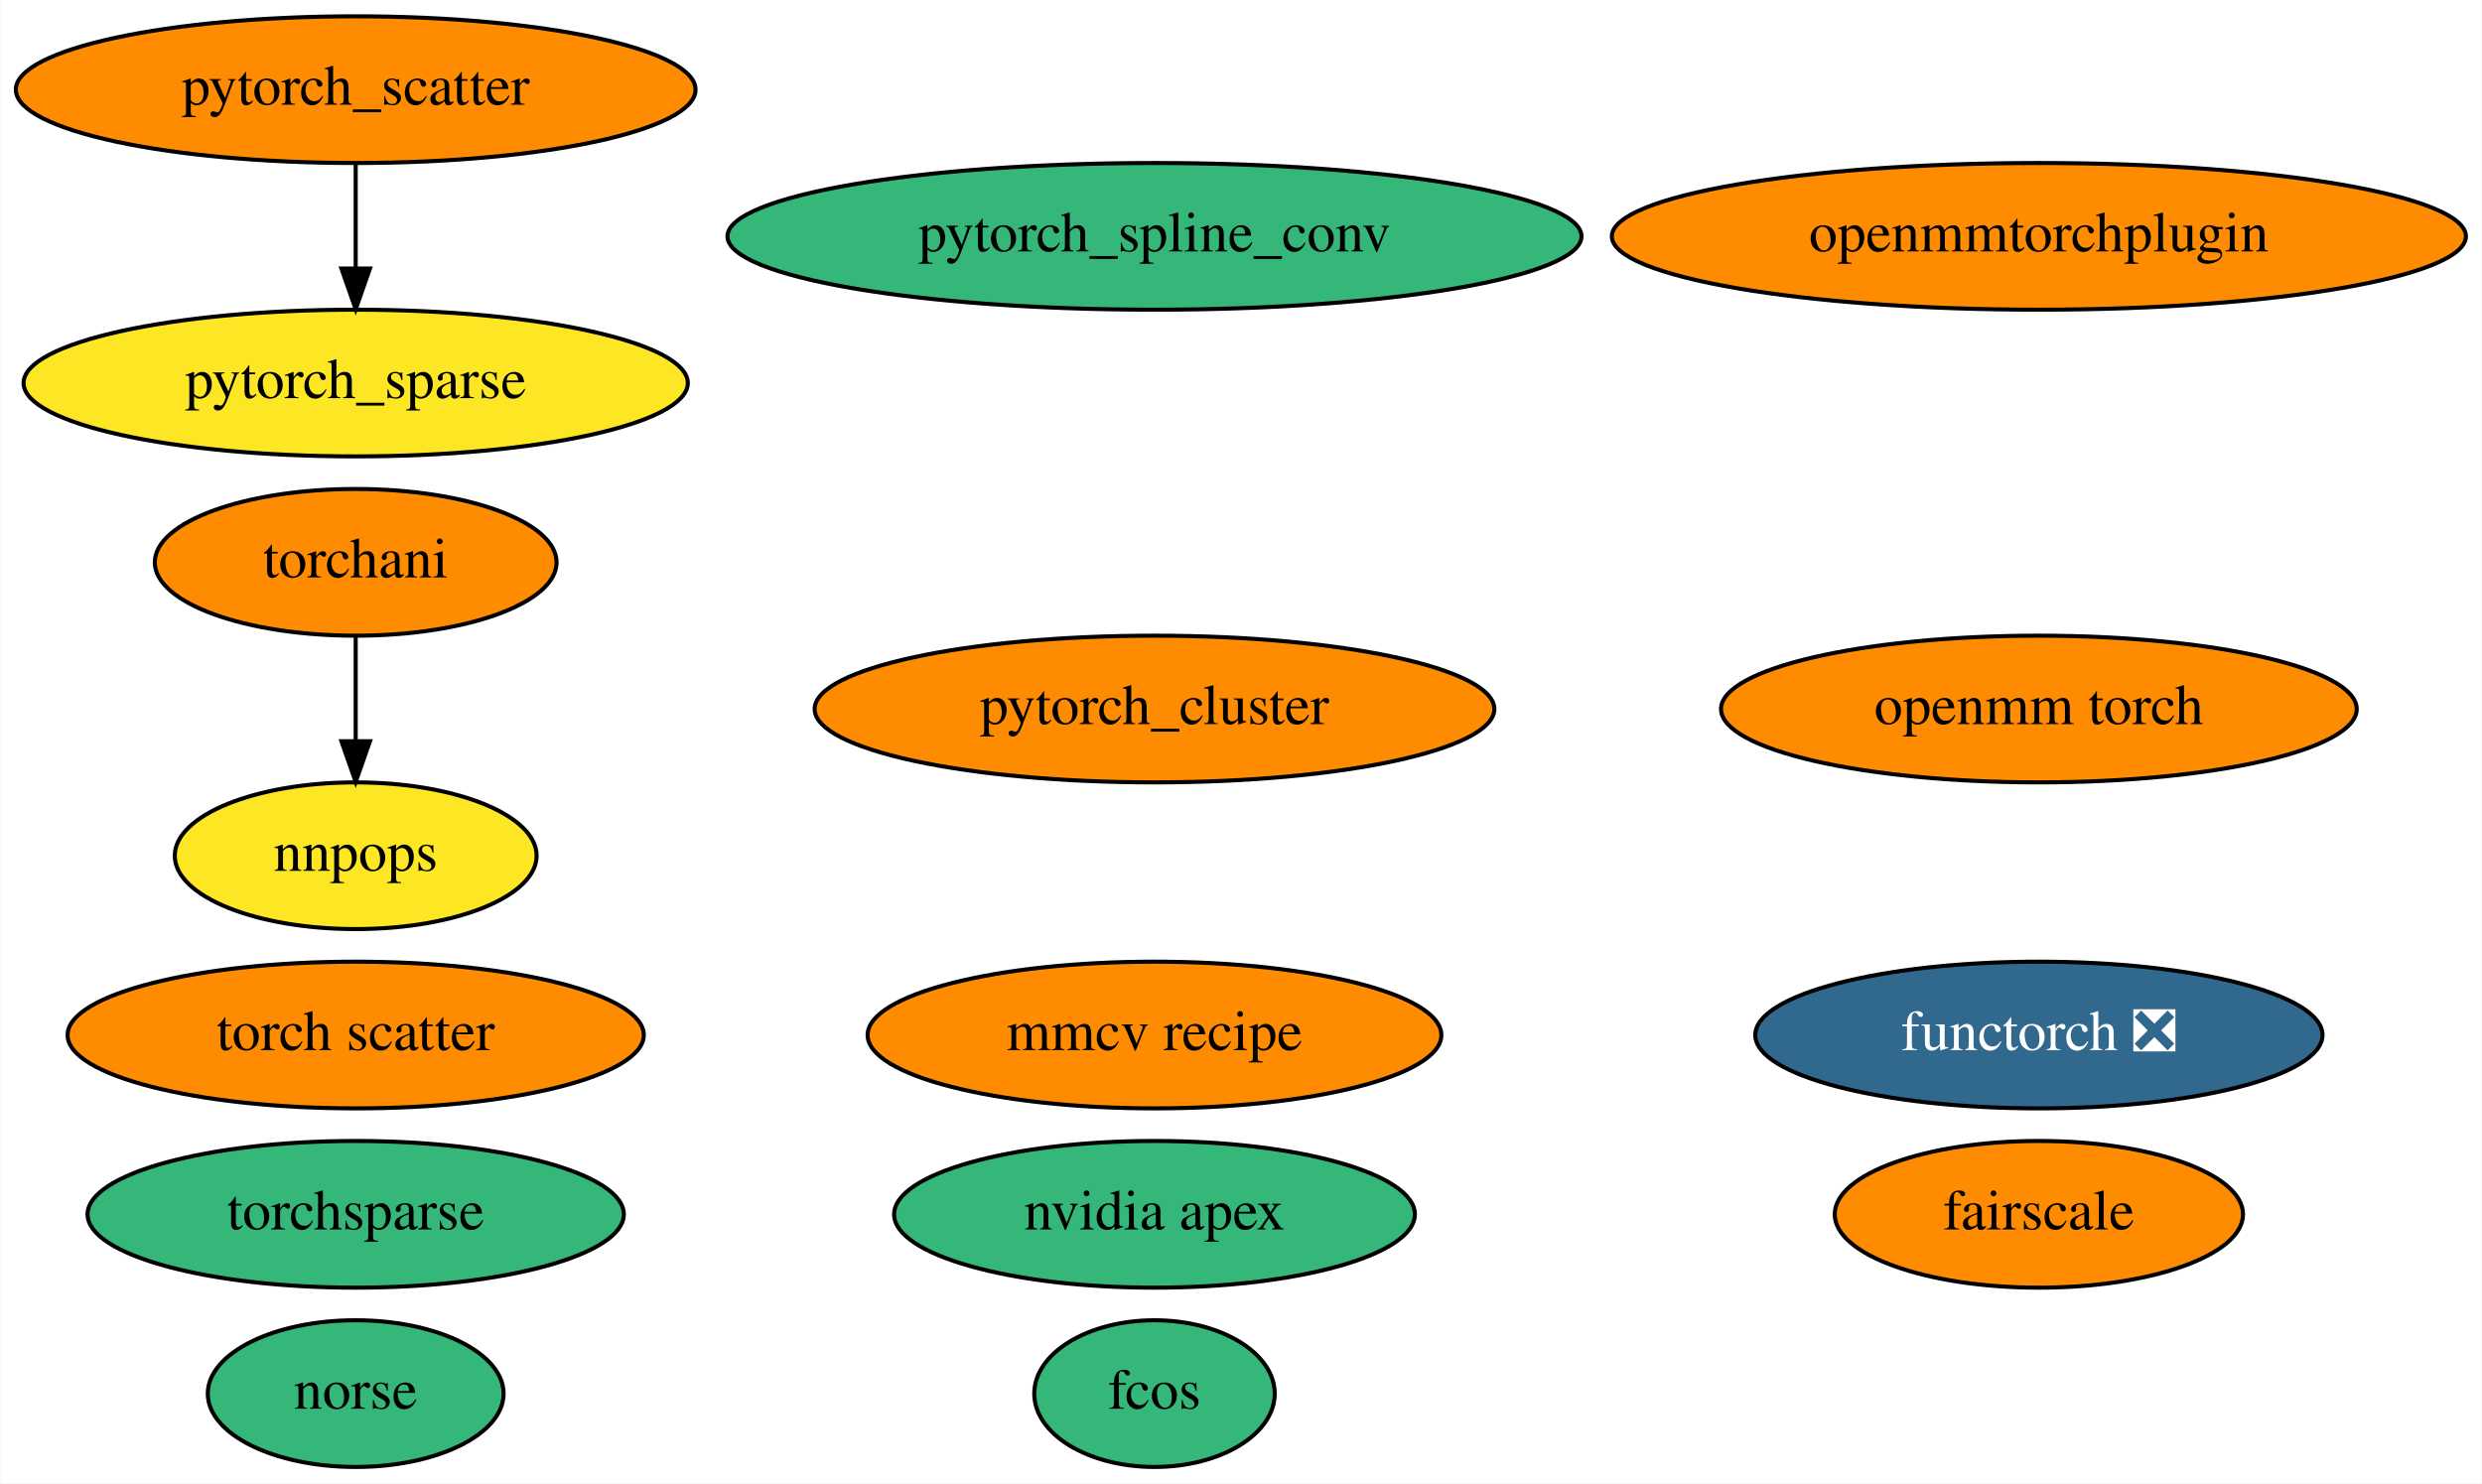
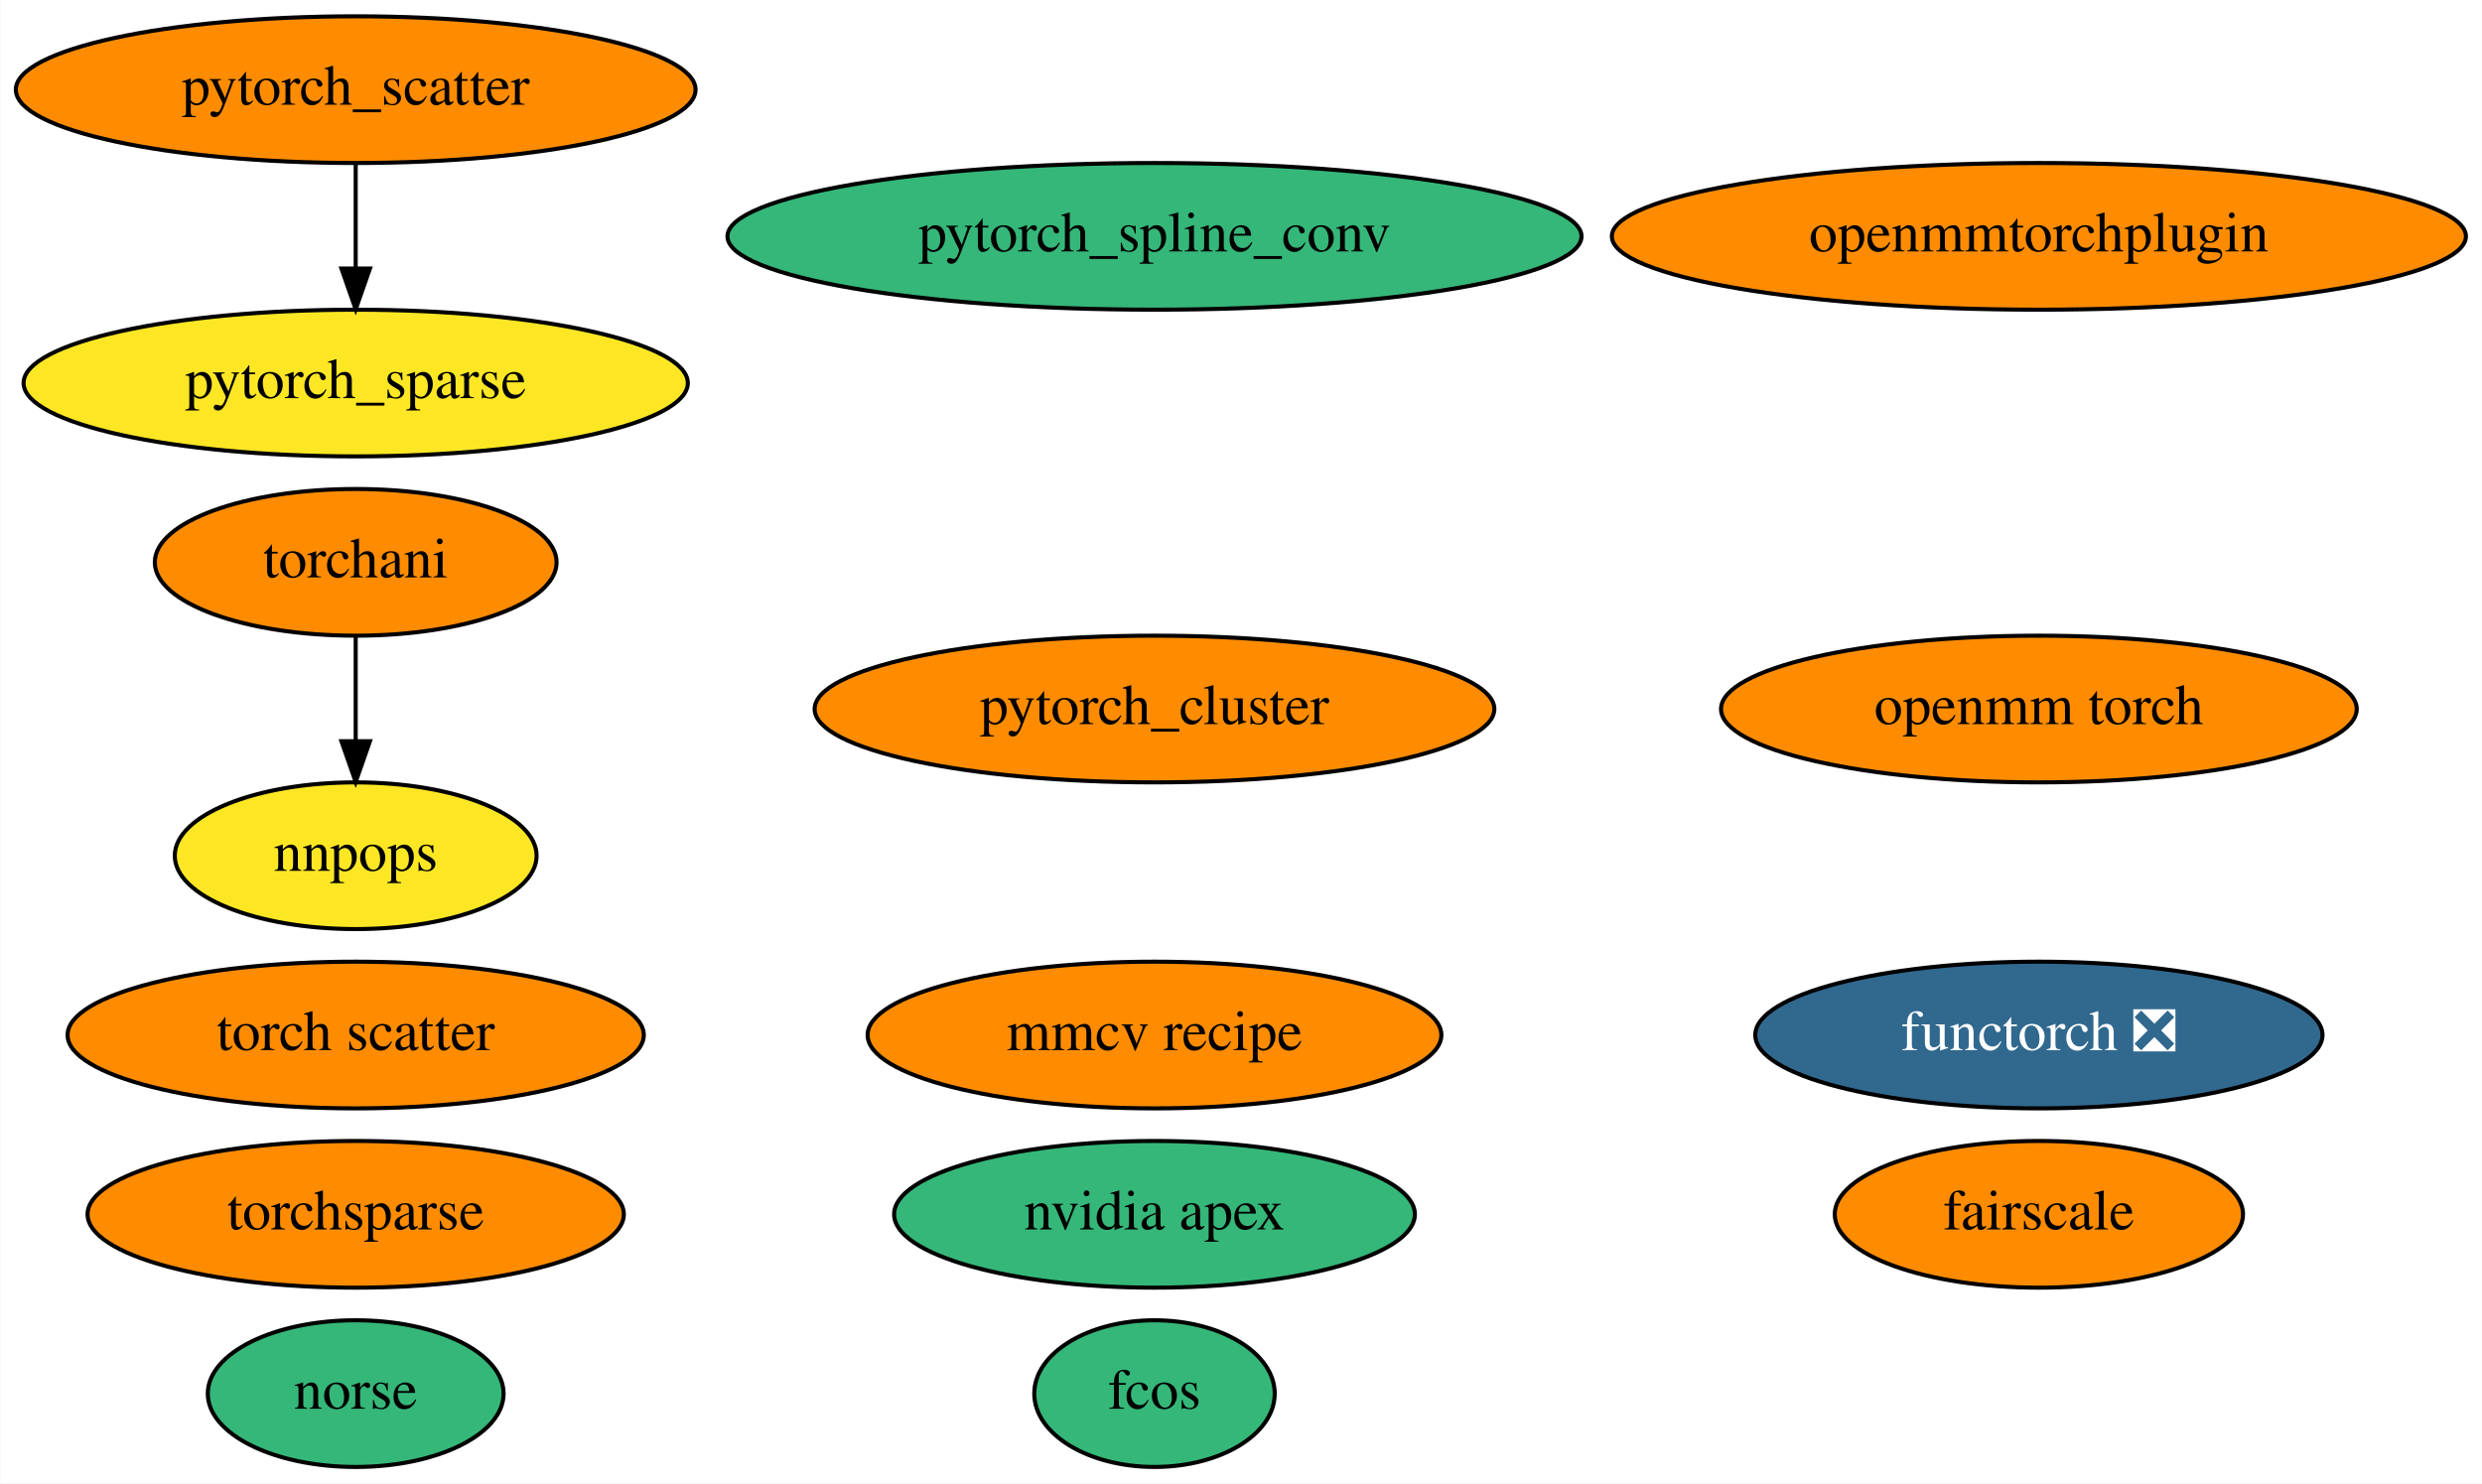
<svg xmlns="http://www.w3.org/2000/svg" xmlns:xlink="http://www.w3.org/1999/xlink" width="609pt" height="364pt" viewBox="0.00 0.00 608.83 364.00">
  <g id="graph0" class="graph" transform="scale(1 1) rotate(0) translate(4 360)">
    <polygon fill="white" stroke="none" points="-4,4 -4,-360 604.83,-360 604.83,4 -4,4" />
    <g id="node1" class="node">
      <g id="a_node1">
        <a xlink:href="https://github.com/conda-forge/nvidia-apex-feedstock" xlink:title="nvidia apex">
          <ellipse fill="#35b779" stroke="black" cx="279.19" cy="-62" rx="63.89" ry="18" />
          <text text-anchor="middle" x="279.19" y="-58.3" font-family="Times,serif" font-size="14.00">nvidia apex</text>
        </a>
      </g>
    </g>
    <g id="node2" class="node">
      <g id="a_node2">
        <a xlink:href="https://github.com/conda-forge/pytorch_cluster-feedstock" xlink:title="pytorch_cluster">
          <ellipse fill="#ff8c00" stroke="black" cx="279.19" cy="-186" rx="83.39" ry="18" />
          <text text-anchor="middle" x="279.19" y="-182.3" font-family="Times,serif" font-size="14.00">pytorch_cluster</text>
        </a>
      </g>
    </g>
    <g id="node3" class="node">
      <g id="a_node3">
        <a xlink:href="https://github.com/conda-forge/pytorch_scatter-feedstock" xlink:title="pytorch_scatter">
          <ellipse fill="#ff8c00" stroke="black" cx="83.19" cy="-338" rx="83.39" ry="18" />
          <text text-anchor="middle" x="83.19" y="-334.3" font-family="Times,serif" font-size="14.00">pytorch_scatter</text>
        </a>
      </g>
    </g>
    <g id="node5" class="node">
      <g id="a_node5">
        <a xlink:href="https://github.com/conda-forge/pytorch_sparse-feedstock" xlink:title="pytorch_sparse">
          <ellipse fill="#fde725" stroke="black" cx="83.19" cy="-266" rx="81.49" ry="18" />
          <text text-anchor="middle" x="83.19" y="-262.3" font-family="Times,serif" font-size="14.00">pytorch_sparse</text>
        </a>
      </g>
    </g>
    <g id="edge1" class="edge">
      <path fill="none" stroke="black" d="M83.19,-319.7C83.19,-311.98 83.19,-302.71 83.19,-294.11" />
      <polygon fill="black" stroke="black" points="86.69,-294.1 83.19,-284.1 79.69,-294.1 86.69,-294.1" />
    </g>
    <g id="node4" class="node">
      <g id="a_node4">
        <a xlink:href="https://github.com/conda-forge/pytorch_spline_conv-feedstock" xlink:title="pytorch_spline_conv">
          <ellipse fill="#35b779" stroke="black" cx="279.19" cy="-302" rx="104.78" ry="18" />
          <text text-anchor="middle" x="279.19" y="-298.3" font-family="Times,serif" font-size="14.00">pytorch_spline_conv</text>
        </a>
      </g>
    </g>
    <g id="node6" class="node">
      <g id="a_node6">
        <a xlink:href="https://github.com/conda-forge/torchani-feedstock" xlink:title="torchani">
          <ellipse fill="#ff8c00" stroke="black" cx="83.19" cy="-222" rx="49.29" ry="18" />
          <text text-anchor="middle" x="83.19" y="-218.3" font-family="Times,serif" font-size="14.00">torchani</text>
        </a>
      </g>
    </g>
    <g id="node13" class="node">
      <g id="a_node13">
        <a xlink:href="https://github.com/conda-forge/nnpops-feedstock" xlink:title="nnpops">
          <ellipse fill="#fde725" stroke="black" cx="83.19" cy="-150" rx="44.39" ry="18" />
          <text text-anchor="middle" x="83.19" y="-146.3" font-family="Times,serif" font-size="14.00">nnpops</text>
        </a>
      </g>
    </g>
    <g id="edge2" class="edge">
      <path fill="none" stroke="black" d="M83.19,-203.7C83.19,-195.98 83.19,-186.71 83.19,-178.11" />
      <polygon fill="black" stroke="black" points="86.69,-178.1 83.19,-168.1 79.69,-178.1 86.69,-178.1" />
    </g>
    <g id="node7" class="node">
      <g id="a_node7">
        <a xlink:href="https://github.com/conda-forge/openmm-torch-feedstock" xlink:title="openmm torch">
          <ellipse fill="#ff8c00" stroke="black" cx="496.19" cy="-186" rx="77.99" ry="18" />
          <text text-anchor="middle" x="496.19" y="-182.3" font-family="Times,serif" font-size="14.00">openmm torch</text>
        </a>
      </g>
    </g>
    <g id="node8" class="node">
      <g id="a_node8">
        <a xlink:href="https://github.com/conda-forge/torchsparse-feedstock" xlink:title="torchsparse">
-           <ellipse fill="#35b779" stroke="black" cx="83.19" cy="-62" rx="65.79" ry="18" />
+           <ellipse fill="#ff8c00" stroke="black" cx="83.19" cy="-62" rx="65.79" ry="18" />
          <text text-anchor="middle" x="83.19" y="-58.3" font-family="Times,serif" font-size="14.00">torchsparse</text>
        </a>
      </g>
    </g>
    <g id="node9" class="node">
      <g id="a_node9">
        <a xlink:href="https://github.com/conda-forge/fcos-feedstock" xlink:title="fcos">
          <ellipse fill="#35b779" stroke="black" cx="279.19" cy="-18" rx="29.5" ry="18" />
          <text text-anchor="middle" x="279.19" y="-14.3" font-family="Times,serif" font-size="14.00">fcos</text>
        </a>
      </g>
    </g>
    <g id="node10" class="node">
      <g id="a_node10">
        <a xlink:href="https://github.com/conda-forge/torch-scatter-feedstock" xlink:title="torch scatter">
          <ellipse fill="#ff8c00" stroke="black" cx="83.19" cy="-106" rx="70.69" ry="18" />
          <text text-anchor="middle" x="83.19" y="-102.3" font-family="Times,serif" font-size="14.00">torch scatter</text>
        </a>
      </g>
    </g>
    <g id="node11" class="node">
      <g id="a_node11">
        <a xlink:href="https://github.com/conda-forge/norse-feedstock" xlink:title="norse">
          <ellipse fill="#35b779" stroke="black" cx="83.19" cy="-18" rx="36.29" ry="18" />
          <text text-anchor="middle" x="83.19" y="-14.3" font-family="Times,serif" font-size="14.00">norse</text>
        </a>
      </g>
    </g>
    <g id="node12" class="node">
      <g id="a_node12">
        <a xlink:href="https://github.com/conda-forge/fairscale-feedstock" xlink:title="fairscale">
          <ellipse fill="#ff8c00" stroke="black" cx="496.19" cy="-62" rx="50.09" ry="18" />
          <text text-anchor="middle" x="496.19" y="-58.3" font-family="Times,serif" font-size="14.00">fairscale</text>
        </a>
      </g>
    </g>
    <g id="node14" class="node">
      <g id="a_node14">
        <a xlink:href="https://github.com/conda-forge/openmmtorchplugin-feedstock" xlink:title="openmmtorchplugin">
          <ellipse fill="#ff8c00" stroke="black" cx="496.19" cy="-302" rx="104.78" ry="18" />
          <text text-anchor="middle" x="496.19" y="-298.3" font-family="Times,serif" font-size="14.00">openmmtorchplugin</text>
        </a>
      </g>
    </g>
    <g id="node15" class="node">
      <g id="a_node15">
        <a xlink:href="https://github.com/conda-forge/mmcv-recipe-feedstock" xlink:title="mmcv recipe">
          <ellipse fill="#ff8c00" stroke="black" cx="279.19" cy="-106" rx="70.39" ry="18" />
          <text text-anchor="middle" x="279.19" y="-102.3" font-family="Times,serif" font-size="14.00">mmcv recipe</text>
        </a>
      </g>
    </g>
    <g id="node16" class="node">
      <g id="a_node16">
        <a xlink:href="https://github.com/conda-forge/functorch-feedstock/pull/10" xlink:title="functorch ❎">
          <ellipse fill="#31688e" stroke="black" cx="496.19" cy="-106" rx="69.59" ry="18" />
          <text text-anchor="middle" x="496.19" y="-102.3" font-family="Times,serif" font-size="14.00" fill="white">functorch ❎</text>
        </a>
      </g>
    </g>
  </g>
</svg>
